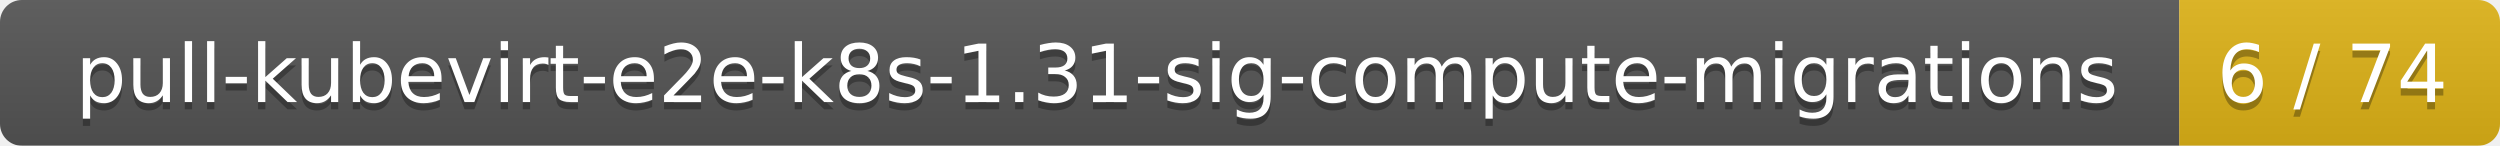
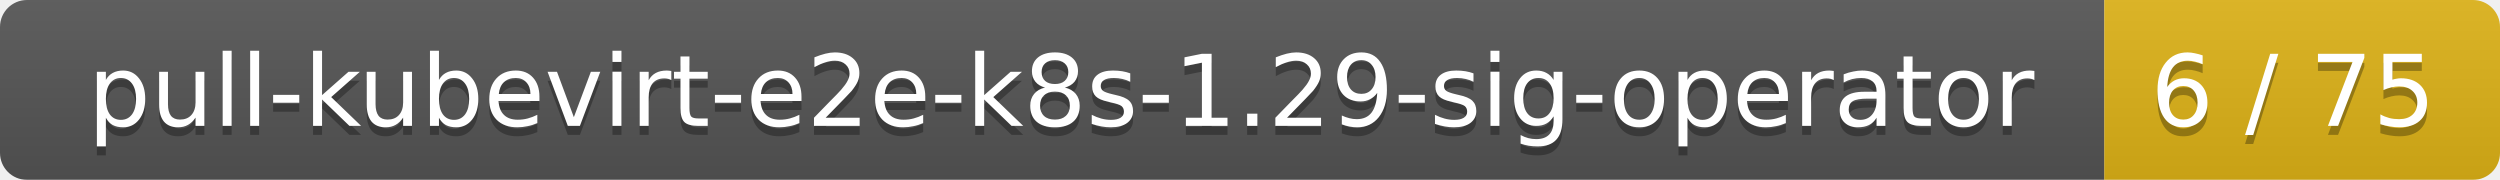
- <svg xmlns="http://www.w3.org/2000/svg" width="343" height="20">
+ <svg xmlns="http://www.w3.org/2000/svg" width="278" height="20">
  <linearGradient id="smooth" x2="0" y2="100%">
    <stop offset="0" stop-color="#bbb" stop-opacity=".1" />
    <stop offset="1" stop-opacity=".1" />
  </linearGradient>
  <mask id="round">
-     <rect width="343" height="20" rx="3" fill="#fff" />
+     <rect width="278" height="20" rx="3" fill="#fff" />
  </mask>
  <g mask="url(#round)">
-     <rect width="299" height="20" fill="#555" />
-     <rect x="299" width="44" height="20" fill="#dfb317" />
-     <rect width="343" height="20" fill="url(#smooth)" />
+     <rect width="234" height="20" fill="#555" />
+     <rect x="234" width="44" height="20" fill="#dfb317" />
+     <rect width="278" height="20" fill="url(#smooth)" />
  </g>
  <g fill="#fff" text-anchor="middle" font-family="DejaVu Sans,Verdana,Geneva,sans-serif" font-size="11">
-     <text x="150.5" y="15" fill="#010101" fill-opacity=".3">pull-kubevirt-e2e-k8s-1.31-sig-compute-migrations</text>
-     <text x="150.5" y="14">pull-kubevirt-e2e-k8s-1.31-sig-compute-migrations</text>
-     <text x="320" y="15" fill="#010101" fill-opacity=".3">6 / 74</text>
-     <text x="320" y="14">6 / 74</text>
+     <text x="118" y="15" fill="#010101" fill-opacity=".3">pull-kubevirt-e2e-k8s-1.29-sig-operator</text>
+     <text x="118" y="14">pull-kubevirt-e2e-k8s-1.29-sig-operator</text>
+     <text x="255" y="15" fill="#010101" fill-opacity=".3">6 / 75</text>
+     <text x="255" y="14">6 / 75</text>
  </g>
</svg>
